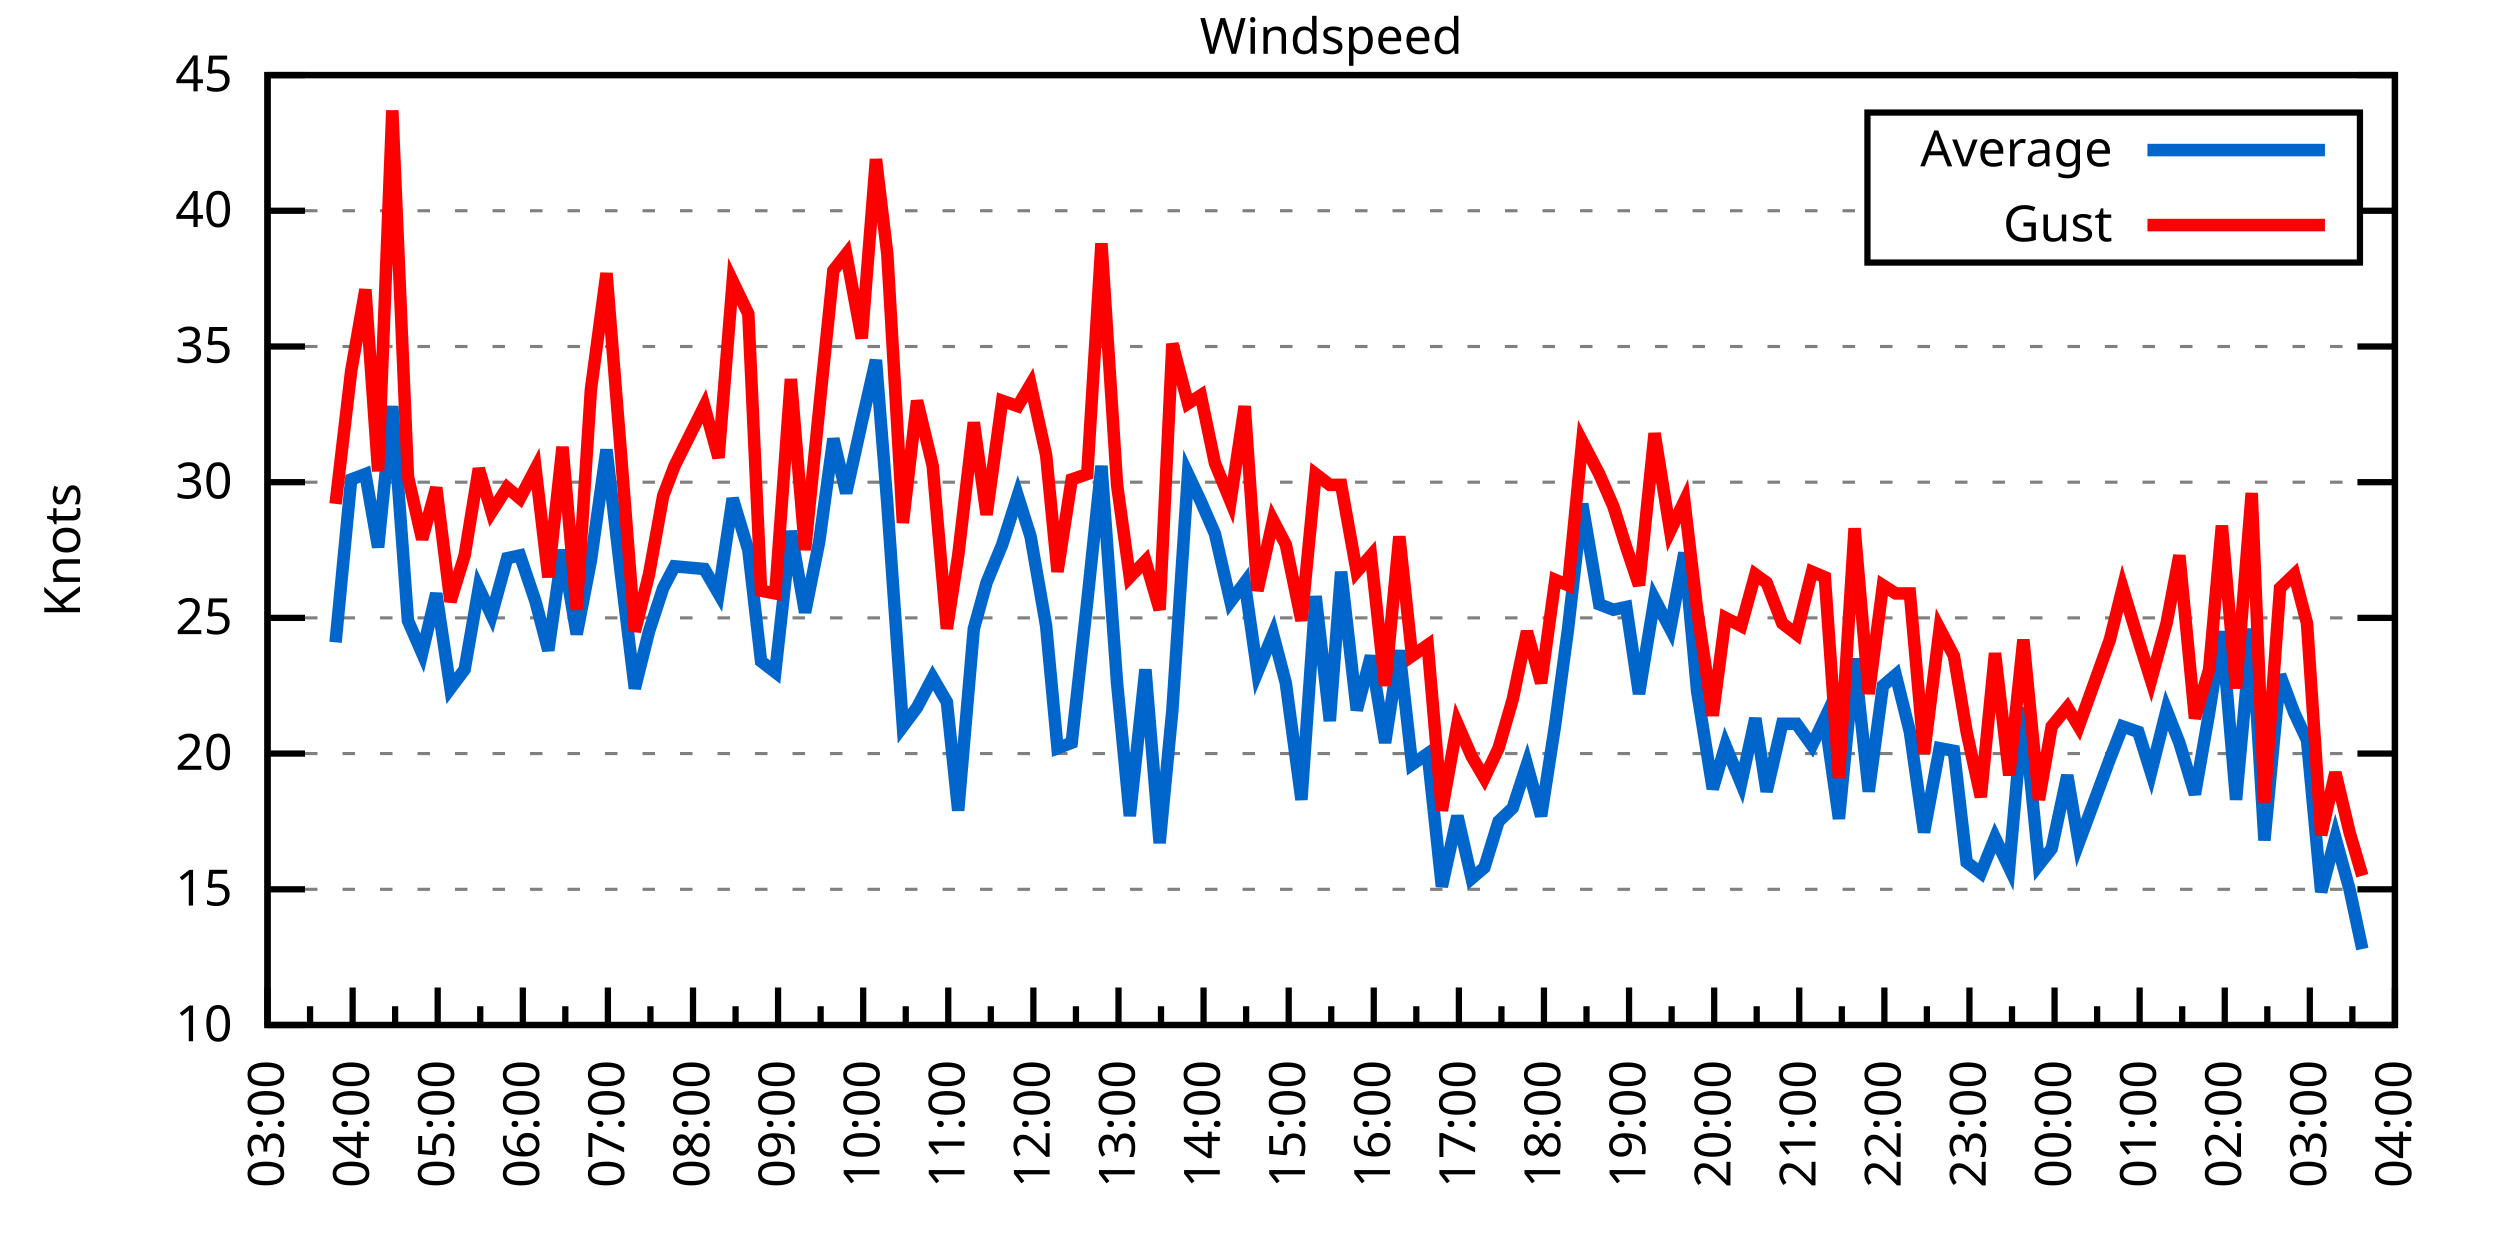
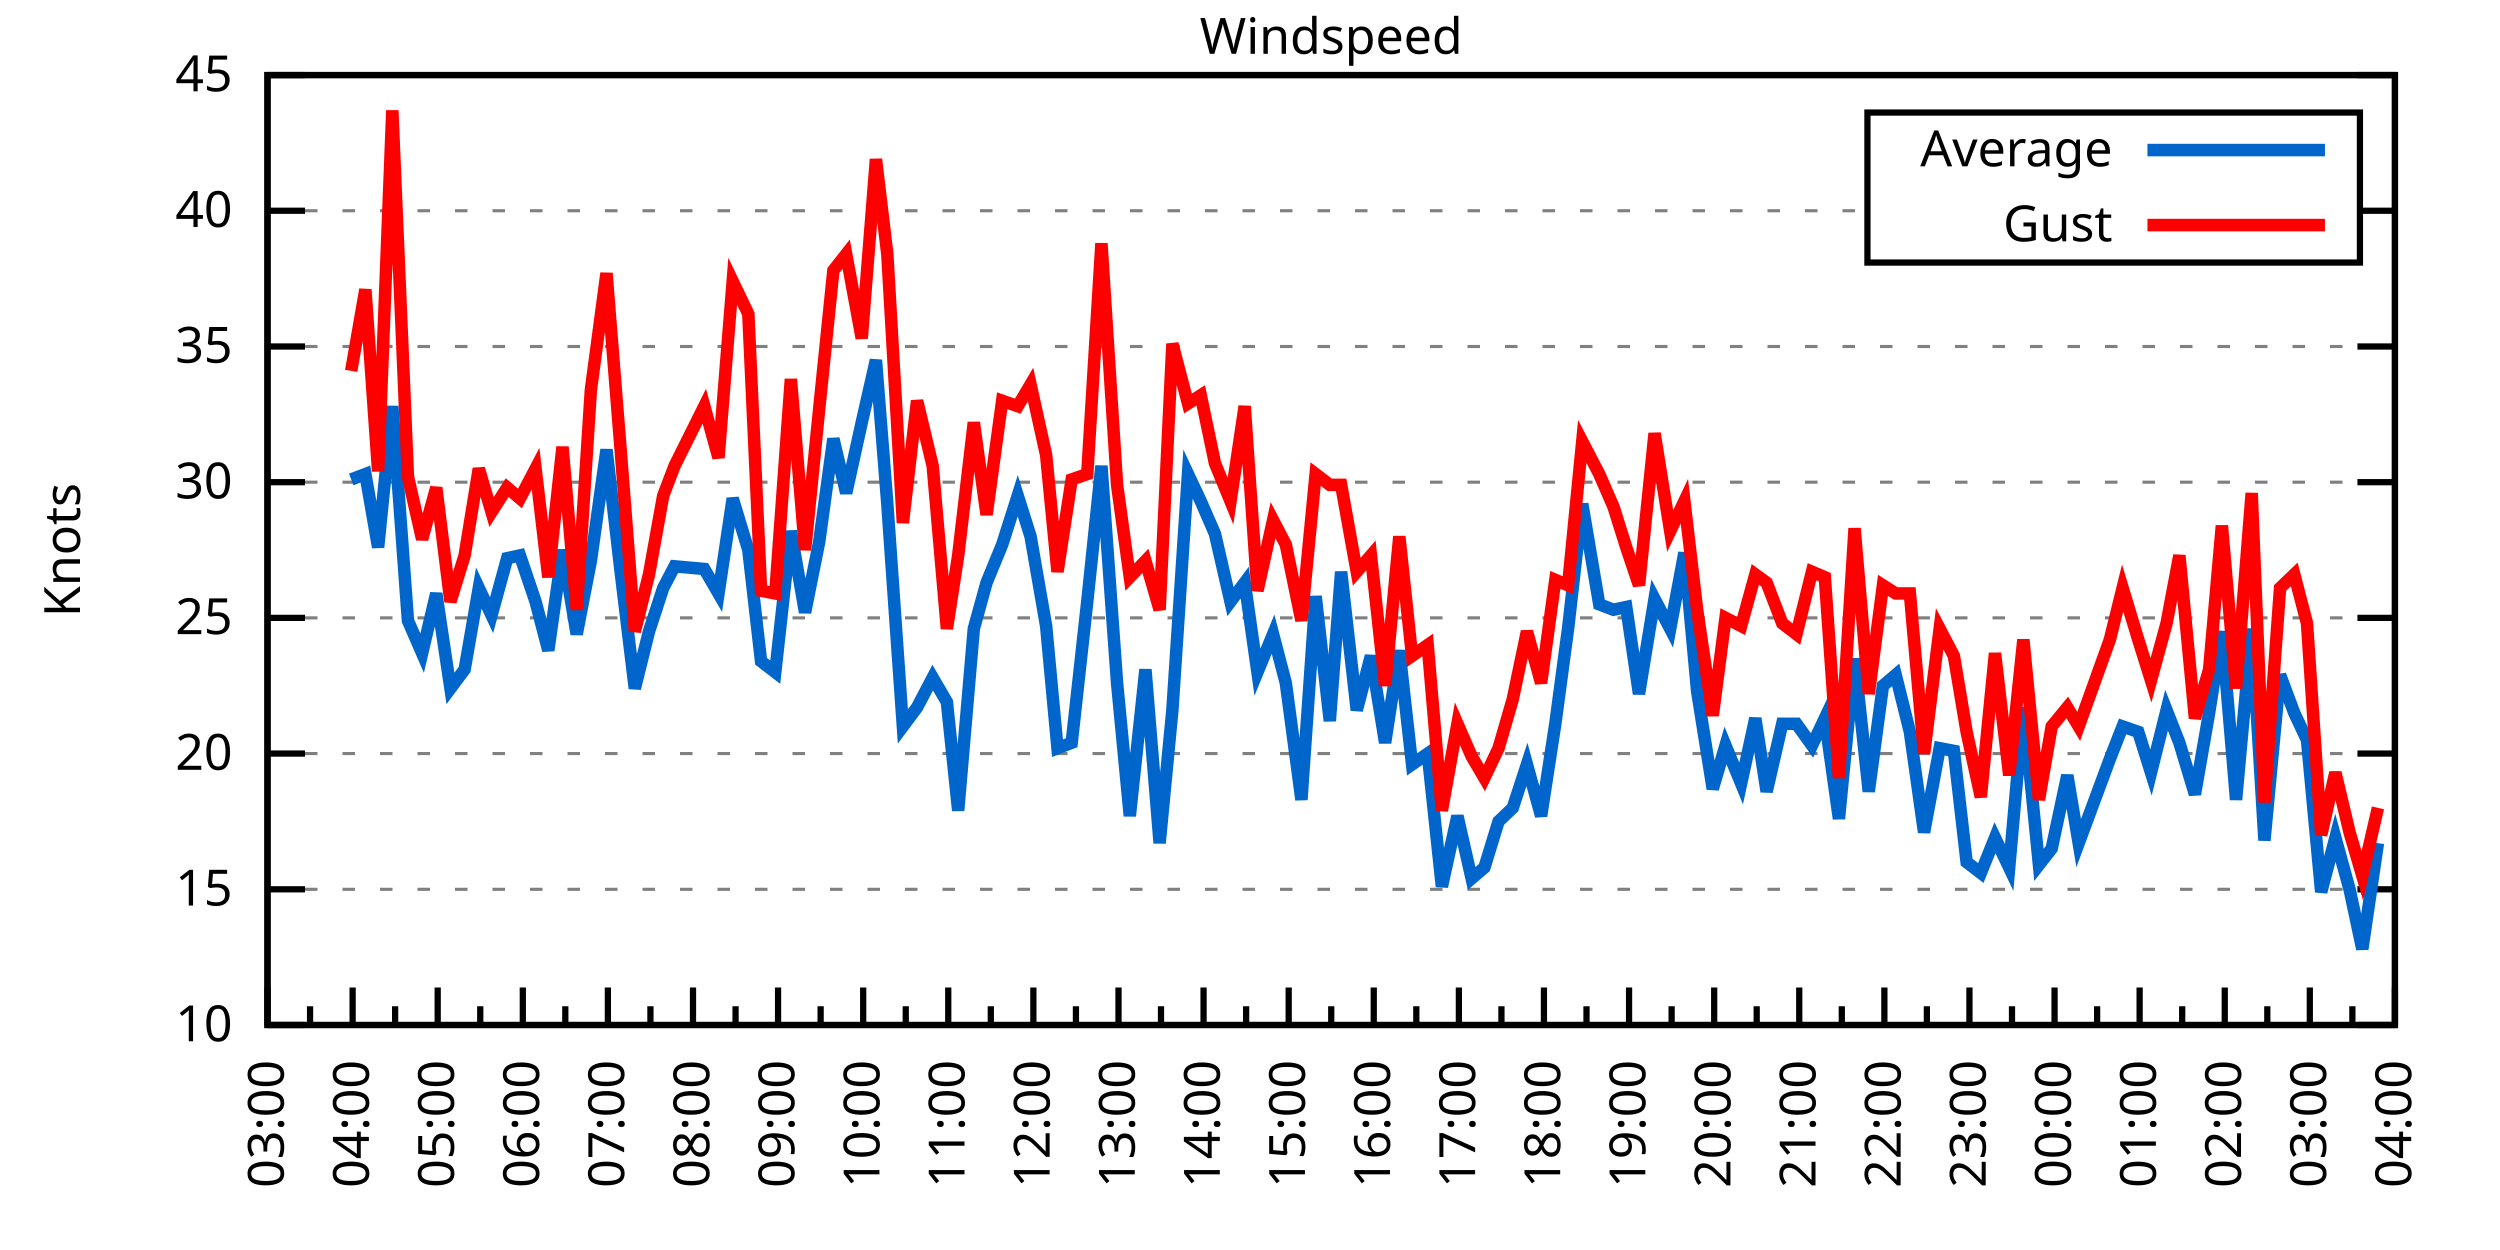
<svg xmlns="http://www.w3.org/2000/svg" xmlns:xlink="http://www.w3.org/1999/xlink" width="400" height="200" viewBox="0 0 400 200">
  <g id="gnuplot_canvas">
    <rect x="0" y="0" width="400" height="200" fill="none" />
    <defs>
      <circle id="gpDot" r="0.5" stroke-width="0.5" stroke="currentColor" />
      <path id="gpPt0" stroke-width="0.333" stroke="currentColor" d="M-1,0 h2 M0,-1 v2" />
      <path id="gpPt1" stroke-width="0.333" stroke="currentColor" d="M-1,-1 L1,1 M1,-1 L-1,1" />
      <path id="gpPt2" stroke-width="0.333" stroke="currentColor" d="M-1,0 L1,0 M0,-1 L0,1 M-1,-1 L1,1 M-1,1 L1,-1" />
      <rect id="gpPt3" stroke-width="0.333" stroke="currentColor" x="-1" y="-1" width="2" height="2" />
      <rect id="gpPt4" stroke-width="0.333" stroke="currentColor" fill="currentColor" x="-1" y="-1" width="2" height="2" />
      <circle id="gpPt5" stroke-width="0.333" stroke="currentColor" cx="0" cy="0" r="1" />
      <use xlink:href="#gpPt5" id="gpPt6" fill="currentColor" stroke="none" />
      <path id="gpPt7" stroke-width="0.333" stroke="currentColor" d="M0,-1.33 L-1.33,0.67 L1.33,0.67 z" />
      <use xlink:href="#gpPt7" id="gpPt8" fill="currentColor" stroke="none" />
      <use xlink:href="#gpPt7" id="gpPt9" stroke="currentColor" transform="rotate(180)" />
      <use xlink:href="#gpPt9" id="gpPt10" fill="currentColor" stroke="none" />
      <use xlink:href="#gpPt3" id="gpPt11" stroke="currentColor" transform="rotate(45)" />
      <use xlink:href="#gpPt11" id="gpPt12" fill="currentColor" stroke="none" />
      <path id="gpPt13" stroke-width="0.333" stroke="currentColor" d="M0,1.330 L1.265,0.411 L0.782,-1.067 L-0.782,-1.076 L-1.265,0.411 z" />
      <use xlink:href="#gpPt13" id="gpPt14" fill="currentColor" stroke="none" />
      <filter id="textbox" filterUnits="objectBoundingBox" x="0" y="0" height="1" width="1">
        <feFlood flood-color="white" flood-opacity="1" result="bgnd" />
        <feComposite in="SourceGraphic" in2="bgnd" operator="atop" />
      </filter>
      <filter id="greybox" filterUnits="objectBoundingBox" x="0" y="0" height="1" width="1">
        <feFlood flood-color="lightgrey" flood-opacity="1" result="grey" />
        <feComposite in="SourceGraphic" in2="grey" operator="atop" />
      </filter>
    </defs>
    <g fill="none" color="white" stroke="currentColor" stroke-width="1.00" stroke-linecap="butt" stroke-linejoin="miter">
</g>
    <g fill="none" color="black" stroke="currentColor" stroke-width="1.00" stroke-linecap="butt" stroke-linejoin="miter">
      <g stroke="none" shape-rendering="crispEdges">
        <polygon fill="rgb(255, 255, 255)" points="42.80,164.00 383.18,164.00 383.18,12.02 42.80,12.02 " />
      </g>
    </g>
    <g fill="none" color="black" stroke="currentColor" stroke-width="1.00" stroke-linecap="butt" stroke-linejoin="miter">
</g>
    <g fill="none" color="black" stroke="black" stroke-width="0.50" stroke-linecap="butt" stroke-linejoin="miter">
</g>
    <g fill="none" color="gray" stroke="currentColor" stroke-width="0.50" stroke-linecap="butt" stroke-linejoin="miter">
      <path stroke="gray" stroke-dasharray="2,4" class="gridline" d="M42.80,164.00 L383.19,164.00  " />
    </g>
    <g fill="none" color="gray" stroke="gray" stroke-width="1.00" stroke-linecap="butt" stroke-linejoin="miter">
</g>
    <g fill="none" color="black" stroke="currentColor" stroke-width="1.00" stroke-linecap="butt" stroke-linejoin="miter">
      <path stroke="black" d="M42.80,164.00 L48.80,164.00 M383.19,164.00 L377.19,164.00  " />
      <g transform="translate(37.20,166.60)" stroke="none" fill="black" font-family="Sans" font-size="8.00" text-anchor="end">
        <text>
          <tspan font-family="Sans"> 10</tspan>
        </text>
      </g>
    </g>
    <g fill="none" color="black" stroke="currentColor" stroke-width="1.00" stroke-linecap="butt" stroke-linejoin="miter">
</g>
    <g fill="none" color="black" stroke="black" stroke-width="0.50" stroke-linecap="butt" stroke-linejoin="miter">
</g>
    <g fill="none" color="gray" stroke="currentColor" stroke-width="0.50" stroke-linecap="butt" stroke-linejoin="miter">
      <path stroke="gray" stroke-dasharray="2,4" class="gridline" d="M42.80,142.29 L383.19,142.29  " />
    </g>
    <g fill="none" color="gray" stroke="gray" stroke-width="1.00" stroke-linecap="butt" stroke-linejoin="miter">
</g>
    <g fill="none" color="black" stroke="currentColor" stroke-width="1.00" stroke-linecap="butt" stroke-linejoin="miter">
      <path stroke="black" d="M42.80,142.29 L48.80,142.29 M383.19,142.29 L377.19,142.29  " />
      <g transform="translate(37.20,144.89)" stroke="none" fill="black" font-family="Sans" font-size="8.00" text-anchor="end">
        <text>
          <tspan font-family="Sans"> 15</tspan>
        </text>
      </g>
    </g>
    <g fill="none" color="black" stroke="currentColor" stroke-width="1.00" stroke-linecap="butt" stroke-linejoin="miter">
</g>
    <g fill="none" color="black" stroke="black" stroke-width="0.50" stroke-linecap="butt" stroke-linejoin="miter">
</g>
    <g fill="none" color="gray" stroke="currentColor" stroke-width="0.50" stroke-linecap="butt" stroke-linejoin="miter">
      <path stroke="gray" stroke-dasharray="2,4" class="gridline" d="M42.80,120.57 L383.19,120.57  " />
    </g>
    <g fill="none" color="gray" stroke="gray" stroke-width="1.00" stroke-linecap="butt" stroke-linejoin="miter">
</g>
    <g fill="none" color="black" stroke="currentColor" stroke-width="1.00" stroke-linecap="butt" stroke-linejoin="miter">
      <path stroke="black" d="M42.80,120.57 L48.80,120.57 M383.19,120.57 L377.19,120.57  " />
      <g transform="translate(37.20,123.17)" stroke="none" fill="black" font-family="Sans" font-size="8.00" text-anchor="end">
        <text>
          <tspan font-family="Sans"> 20</tspan>
        </text>
      </g>
    </g>
    <g fill="none" color="black" stroke="currentColor" stroke-width="1.00" stroke-linecap="butt" stroke-linejoin="miter">
</g>
    <g fill="none" color="black" stroke="black" stroke-width="0.50" stroke-linecap="butt" stroke-linejoin="miter">
</g>
    <g fill="none" color="gray" stroke="currentColor" stroke-width="0.50" stroke-linecap="butt" stroke-linejoin="miter">
      <path stroke="gray" stroke-dasharray="2,4" class="gridline" d="M42.80,98.86 L383.19,98.86  " />
    </g>
    <g fill="none" color="gray" stroke="gray" stroke-width="1.00" stroke-linecap="butt" stroke-linejoin="miter">
</g>
    <g fill="none" color="black" stroke="currentColor" stroke-width="1.00" stroke-linecap="butt" stroke-linejoin="miter">
      <path stroke="black" d="M42.80,98.86 L48.80,98.86 M383.19,98.86 L377.19,98.86  " />
      <g transform="translate(37.20,101.46)" stroke="none" fill="black" font-family="Sans" font-size="8.00" text-anchor="end">
        <text>
          <tspan font-family="Sans"> 25</tspan>
        </text>
      </g>
    </g>
    <g fill="none" color="black" stroke="currentColor" stroke-width="1.00" stroke-linecap="butt" stroke-linejoin="miter">
</g>
    <g fill="none" color="black" stroke="black" stroke-width="0.50" stroke-linecap="butt" stroke-linejoin="miter">
</g>
    <g fill="none" color="gray" stroke="currentColor" stroke-width="0.50" stroke-linecap="butt" stroke-linejoin="miter">
      <path stroke="gray" stroke-dasharray="2,4" class="gridline" d="M42.80,77.15 L383.19,77.15  " />
    </g>
    <g fill="none" color="gray" stroke="gray" stroke-width="1.00" stroke-linecap="butt" stroke-linejoin="miter">
</g>
    <g fill="none" color="black" stroke="currentColor" stroke-width="1.00" stroke-linecap="butt" stroke-linejoin="miter">
      <path stroke="black" d="M42.80,77.15 L48.80,77.15 M383.19,77.15 L377.19,77.15  " />
      <g transform="translate(37.20,79.75)" stroke="none" fill="black" font-family="Sans" font-size="8.00" text-anchor="end">
        <text>
          <tspan font-family="Sans"> 30</tspan>
        </text>
      </g>
    </g>
    <g fill="none" color="black" stroke="currentColor" stroke-width="1.00" stroke-linecap="butt" stroke-linejoin="miter">
</g>
    <g fill="none" color="black" stroke="black" stroke-width="0.50" stroke-linecap="butt" stroke-linejoin="miter">
</g>
    <g fill="none" color="gray" stroke="currentColor" stroke-width="0.50" stroke-linecap="butt" stroke-linejoin="miter">
      <path stroke="gray" stroke-dasharray="2,4" class="gridline" d="M42.80,55.44 L383.19,55.44  " />
    </g>
    <g fill="none" color="gray" stroke="gray" stroke-width="1.00" stroke-linecap="butt" stroke-linejoin="miter">
</g>
    <g fill="none" color="black" stroke="currentColor" stroke-width="1.00" stroke-linecap="butt" stroke-linejoin="miter">
      <path stroke="black" d="M42.80,55.44 L48.80,55.44 M383.19,55.44 L377.19,55.44  " />
      <g transform="translate(37.20,58.04)" stroke="none" fill="black" font-family="Sans" font-size="8.00" text-anchor="end">
        <text>
          <tspan font-family="Sans"> 35</tspan>
        </text>
      </g>
    </g>
    <g fill="none" color="black" stroke="currentColor" stroke-width="1.00" stroke-linecap="butt" stroke-linejoin="miter">
</g>
    <g fill="none" color="black" stroke="black" stroke-width="0.50" stroke-linecap="butt" stroke-linejoin="miter">
</g>
    <g fill="none" color="gray" stroke="currentColor" stroke-width="0.50" stroke-linecap="butt" stroke-linejoin="miter">
      <path stroke="gray" stroke-dasharray="2,4" class="gridline" d="M42.80,33.72 L298.79,33.72 M377.59,33.72 L383.19,33.72  " />
    </g>
    <g fill="none" color="gray" stroke="gray" stroke-width="1.00" stroke-linecap="butt" stroke-linejoin="miter">
</g>
    <g fill="none" color="black" stroke="currentColor" stroke-width="1.00" stroke-linecap="butt" stroke-linejoin="miter">
      <path stroke="black" d="M42.80,33.72 L48.80,33.72 M383.19,33.72 L377.19,33.72  " />
      <g transform="translate(37.20,36.32)" stroke="none" fill="black" font-family="Sans" font-size="8.00" text-anchor="end">
        <text>
          <tspan font-family="Sans"> 40</tspan>
        </text>
      </g>
    </g>
    <g fill="none" color="black" stroke="currentColor" stroke-width="1.00" stroke-linecap="butt" stroke-linejoin="miter">
</g>
    <g fill="none" color="black" stroke="black" stroke-width="0.50" stroke-linecap="butt" stroke-linejoin="miter">
</g>
    <g fill="none" color="gray" stroke="currentColor" stroke-width="0.50" stroke-linecap="butt" stroke-linejoin="miter">
      <path stroke="gray" stroke-dasharray="2,4" class="gridline" d="M42.80,12.01 L383.19,12.01  " />
    </g>
    <g fill="none" color="gray" stroke="gray" stroke-width="1.00" stroke-linecap="butt" stroke-linejoin="miter">
</g>
    <g fill="none" color="black" stroke="currentColor" stroke-width="1.00" stroke-linecap="butt" stroke-linejoin="miter">
      <path stroke="black" d="M42.80,12.01 L48.80,12.01 M383.19,12.01 L377.19,12.01  " />
      <g transform="translate(37.20,14.61)" stroke="none" fill="black" font-family="Sans" font-size="8.00" text-anchor="end">
        <text>
          <tspan font-family="Sans"> 45</tspan>
        </text>
      </g>
    </g>
    <g fill="none" color="black" stroke="currentColor" stroke-width="1.00" stroke-linecap="butt" stroke-linejoin="miter">
      <path stroke="black" d="M42.80,164.00 L42.80,158.00  " />
      <g transform="translate(45.40,169.60) rotate(270)" stroke="none" fill="black" font-family="Sans" font-size="8.00" text-anchor="end">
        <text>
          <tspan font-family="Sans">03:00</tspan>
        </text>
      </g>
    </g>
    <g fill="none" color="black" stroke="currentColor" stroke-width="1.00" stroke-linecap="butt" stroke-linejoin="miter">
      <path stroke="black" d="M49.61,164.00 L49.61,161.00 M56.42,164.00 L56.42,158.00  " />
      <g transform="translate(59.02,169.60) rotate(270)" stroke="none" fill="black" font-family="Sans" font-size="8.00" text-anchor="end">
        <text>
          <tspan font-family="Sans">04:00</tspan>
        </text>
      </g>
    </g>
    <g fill="none" color="black" stroke="currentColor" stroke-width="1.00" stroke-linecap="butt" stroke-linejoin="miter">
      <path stroke="black" d="M63.22,164.00 L63.22,161.00 M70.03,164.00 L70.03,158.00  " />
      <g transform="translate(72.63,169.60) rotate(270)" stroke="none" fill="black" font-family="Sans" font-size="8.00" text-anchor="end">
        <text>
          <tspan font-family="Sans">05:00</tspan>
        </text>
      </g>
    </g>
    <g fill="none" color="black" stroke="currentColor" stroke-width="1.00" stroke-linecap="butt" stroke-linejoin="miter">
      <path stroke="black" d="M76.84,164.00 L76.84,161.00 M83.65,164.00 L83.65,158.00  " />
      <g transform="translate(86.25,169.60) rotate(270)" stroke="none" fill="black" font-family="Sans" font-size="8.00" text-anchor="end">
        <text>
          <tspan font-family="Sans">06:00</tspan>
        </text>
      </g>
    </g>
    <g fill="none" color="black" stroke="currentColor" stroke-width="1.00" stroke-linecap="butt" stroke-linejoin="miter">
      <path stroke="black" d="M90.45,164.00 L90.45,161.00 M97.26,164.00 L97.26,158.00  " />
      <g transform="translate(99.86,169.60) rotate(270)" stroke="none" fill="black" font-family="Sans" font-size="8.00" text-anchor="end">
        <text>
          <tspan font-family="Sans">07:00</tspan>
        </text>
      </g>
    </g>
    <g fill="none" color="black" stroke="currentColor" stroke-width="1.00" stroke-linecap="butt" stroke-linejoin="miter">
      <path stroke="black" d="M104.07,164.00 L104.07,161.00 M110.88,164.00 L110.88,158.00  " />
      <g transform="translate(113.48,169.60) rotate(270)" stroke="none" fill="black" font-family="Sans" font-size="8.00" text-anchor="end">
        <text>
          <tspan font-family="Sans">08:00</tspan>
        </text>
      </g>
    </g>
    <g fill="none" color="black" stroke="currentColor" stroke-width="1.00" stroke-linecap="butt" stroke-linejoin="miter">
      <path stroke="black" d="M117.69,164.00 L117.69,161.00 M124.49,164.00 L124.49,158.00  " />
      <g transform="translate(127.09,169.60) rotate(270)" stroke="none" fill="black" font-family="Sans" font-size="8.00" text-anchor="end">
        <text>
          <tspan font-family="Sans">09:00</tspan>
        </text>
      </g>
    </g>
    <g fill="none" color="black" stroke="currentColor" stroke-width="1.00" stroke-linecap="butt" stroke-linejoin="miter">
      <path stroke="black" d="M131.30,164.00 L131.30,161.00 M138.11,164.00 L138.11,158.00  " />
      <g transform="translate(140.71,169.60) rotate(270)" stroke="none" fill="black" font-family="Sans" font-size="8.00" text-anchor="end">
        <text>
          <tspan font-family="Sans">10:00</tspan>
        </text>
      </g>
    </g>
    <g fill="none" color="black" stroke="currentColor" stroke-width="1.00" stroke-linecap="butt" stroke-linejoin="miter">
      <path stroke="black" d="M144.92,164.00 L144.92,161.00 M151.72,164.00 L151.72,158.00  " />
      <g transform="translate(154.32,169.60) rotate(270)" stroke="none" fill="black" font-family="Sans" font-size="8.00" text-anchor="end">
        <text>
          <tspan font-family="Sans">11:00</tspan>
        </text>
      </g>
    </g>
    <g fill="none" color="black" stroke="currentColor" stroke-width="1.00" stroke-linecap="butt" stroke-linejoin="miter">
      <path stroke="black" d="M158.53,164.00 L158.53,161.00 M165.34,164.00 L165.34,158.00  " />
      <g transform="translate(167.94,169.60) rotate(270)" stroke="none" fill="black" font-family="Sans" font-size="8.00" text-anchor="end">
        <text>
          <tspan font-family="Sans">12:00</tspan>
        </text>
      </g>
    </g>
    <g fill="none" color="black" stroke="currentColor" stroke-width="1.00" stroke-linecap="butt" stroke-linejoin="miter">
      <path stroke="black" d="M172.15,164.00 L172.15,161.00 M178.96,164.00 L178.96,158.00  " />
      <g transform="translate(181.56,169.60) rotate(270)" stroke="none" fill="black" font-family="Sans" font-size="8.00" text-anchor="end">
        <text>
          <tspan font-family="Sans">13:00</tspan>
        </text>
      </g>
    </g>
    <g fill="none" color="black" stroke="currentColor" stroke-width="1.00" stroke-linecap="butt" stroke-linejoin="miter">
      <path stroke="black" d="M185.76,164.00 L185.76,161.00 M192.57,164.00 L192.57,158.00  " />
      <g transform="translate(195.17,169.60) rotate(270)" stroke="none" fill="black" font-family="Sans" font-size="8.00" text-anchor="end">
        <text>
          <tspan font-family="Sans">14:00</tspan>
        </text>
      </g>
    </g>
    <g fill="none" color="black" stroke="currentColor" stroke-width="1.00" stroke-linecap="butt" stroke-linejoin="miter">
      <path stroke="black" d="M199.38,164.00 L199.38,161.00 M206.19,164.00 L206.19,158.00  " />
      <g transform="translate(208.79,169.60) rotate(270)" stroke="none" fill="black" font-family="Sans" font-size="8.00" text-anchor="end">
        <text>
          <tspan font-family="Sans">15:00</tspan>
        </text>
      </g>
    </g>
    <g fill="none" color="black" stroke="currentColor" stroke-width="1.00" stroke-linecap="butt" stroke-linejoin="miter">
      <path stroke="black" d="M213.00,164.00 L213.00,161.00 M219.80,164.00 L219.80,158.00  " />
      <g transform="translate(222.40,169.60) rotate(270)" stroke="none" fill="black" font-family="Sans" font-size="8.00" text-anchor="end">
        <text>
          <tspan font-family="Sans">16:00</tspan>
        </text>
      </g>
    </g>
    <g fill="none" color="black" stroke="currentColor" stroke-width="1.00" stroke-linecap="butt" stroke-linejoin="miter">
      <path stroke="black" d="M226.61,164.00 L226.61,161.00 M233.42,164.00 L233.42,158.00  " />
      <g transform="translate(236.02,169.60) rotate(270)" stroke="none" fill="black" font-family="Sans" font-size="8.00" text-anchor="end">
        <text>
          <tspan font-family="Sans">17:00</tspan>
        </text>
      </g>
    </g>
    <g fill="none" color="black" stroke="currentColor" stroke-width="1.00" stroke-linecap="butt" stroke-linejoin="miter">
      <path stroke="black" d="M240.23,164.00 L240.23,161.00 M247.03,164.00 L247.03,158.00  " />
      <g transform="translate(249.63,169.60) rotate(270)" stroke="none" fill="black" font-family="Sans" font-size="8.00" text-anchor="end">
        <text>
          <tspan font-family="Sans">18:00</tspan>
        </text>
      </g>
    </g>
    <g fill="none" color="black" stroke="currentColor" stroke-width="1.00" stroke-linecap="butt" stroke-linejoin="miter">
      <path stroke="black" d="M253.84,164.00 L253.84,161.00 M260.65,164.00 L260.65,158.00  " />
      <g transform="translate(263.25,169.60) rotate(270)" stroke="none" fill="black" font-family="Sans" font-size="8.00" text-anchor="end">
        <text>
          <tspan font-family="Sans">19:00</tspan>
        </text>
      </g>
    </g>
    <g fill="none" color="black" stroke="currentColor" stroke-width="1.00" stroke-linecap="butt" stroke-linejoin="miter">
      <path stroke="black" d="M267.46,164.00 L267.46,161.00 M274.27,164.00 L274.27,158.00  " />
      <g transform="translate(276.87,169.60) rotate(270)" stroke="none" fill="black" font-family="Sans" font-size="8.00" text-anchor="end">
        <text>
          <tspan font-family="Sans">20:00</tspan>
        </text>
      </g>
    </g>
    <g fill="none" color="black" stroke="currentColor" stroke-width="1.00" stroke-linecap="butt" stroke-linejoin="miter">
      <path stroke="black" d="M281.07,164.00 L281.07,161.00 M287.88,164.00 L287.88,158.00  " />
      <g transform="translate(290.48,169.60) rotate(270)" stroke="none" fill="black" font-family="Sans" font-size="8.00" text-anchor="end">
        <text>
          <tspan font-family="Sans">21:00</tspan>
        </text>
      </g>
    </g>
    <g fill="none" color="black" stroke="currentColor" stroke-width="1.00" stroke-linecap="butt" stroke-linejoin="miter">
      <path stroke="black" d="M294.69,164.00 L294.69,161.00 M301.50,164.00 L301.50,158.00  " />
      <g transform="translate(304.10,169.60) rotate(270)" stroke="none" fill="black" font-family="Sans" font-size="8.00" text-anchor="end">
        <text>
          <tspan font-family="Sans">22:00</tspan>
        </text>
      </g>
    </g>
    <g fill="none" color="black" stroke="currentColor" stroke-width="1.00" stroke-linecap="butt" stroke-linejoin="miter">
      <path stroke="black" d="M308.30,164.00 L308.30,161.00 M315.11,164.00 L315.11,158.00  " />
      <g transform="translate(317.71,169.60) rotate(270)" stroke="none" fill="black" font-family="Sans" font-size="8.00" text-anchor="end">
        <text>
          <tspan font-family="Sans">23:00</tspan>
        </text>
      </g>
    </g>
    <g fill="none" color="black" stroke="currentColor" stroke-width="1.00" stroke-linecap="butt" stroke-linejoin="miter">
      <path stroke="black" d="M321.92,164.00 L321.92,161.00 M328.73,164.00 L328.73,158.00  " />
      <g transform="translate(331.33,169.60) rotate(270)" stroke="none" fill="black" font-family="Sans" font-size="8.00" text-anchor="end">
        <text>
          <tspan font-family="Sans">00:00</tspan>
        </text>
      </g>
    </g>
    <g fill="none" color="black" stroke="currentColor" stroke-width="1.00" stroke-linecap="butt" stroke-linejoin="miter">
      <path stroke="black" d="M335.54,164.00 L335.54,161.00 M342.34,164.00 L342.34,158.00  " />
      <g transform="translate(344.94,169.60) rotate(270)" stroke="none" fill="black" font-family="Sans" font-size="8.00" text-anchor="end">
        <text>
          <tspan font-family="Sans">01:00</tspan>
        </text>
      </g>
    </g>
    <g fill="none" color="black" stroke="currentColor" stroke-width="1.00" stroke-linecap="butt" stroke-linejoin="miter">
      <path stroke="black" d="M349.15,164.00 L349.15,161.00 M355.96,164.00 L355.96,158.00  " />
      <g transform="translate(358.56,169.60) rotate(270)" stroke="none" fill="black" font-family="Sans" font-size="8.00" text-anchor="end">
        <text>
          <tspan font-family="Sans">02:00</tspan>
        </text>
      </g>
    </g>
    <g fill="none" color="black" stroke="currentColor" stroke-width="1.00" stroke-linecap="butt" stroke-linejoin="miter">
      <path stroke="black" d="M362.77,164.00 L362.77,161.00 M369.57,164.00 L369.57,158.00  " />
      <g transform="translate(372.17,169.60) rotate(270)" stroke="none" fill="black" font-family="Sans" font-size="8.00" text-anchor="end">
        <text>
          <tspan font-family="Sans">03:00</tspan>
        </text>
      </g>
    </g>
    <g fill="none" color="black" stroke="currentColor" stroke-width="1.00" stroke-linecap="butt" stroke-linejoin="miter">
      <path stroke="black" d="M376.38,164.00 L376.38,161.00 M383.19,164.00 L383.19,158.00  " />
      <g transform="translate(385.79,169.60) rotate(270)" stroke="none" fill="black" font-family="Sans" font-size="8.00" text-anchor="end">
        <text>
          <tspan font-family="Sans">04:00</tspan>
        </text>
      </g>
    </g>
    <g fill="none" color="black" stroke="currentColor" stroke-width="1.00" stroke-linecap="butt" stroke-linejoin="miter">
</g>
    <g fill="none" color="black" stroke="currentColor" stroke-width="1.00" stroke-linecap="butt" stroke-linejoin="miter">
      <path stroke="black" d="M42.80,12.01 L42.80,164.00 L383.19,164.00 L383.19,12.01 L42.80,12.01 Z  " />
    </g>
    <g fill="none" color="black" stroke="currentColor" stroke-width="1.00" stroke-linecap="butt" stroke-linejoin="miter">
      <g transform="translate(12.80,88.01) rotate(270)" stroke="none" fill="black" font-family="Sans" font-size="8.00" text-anchor="middle">
        <text>
          <tspan font-family="Sans">Knots</tspan>
        </text>
      </g>
    </g>
    <g fill="none" color="black" stroke="currentColor" stroke-width="1.00" stroke-linecap="butt" stroke-linejoin="miter">
</g>
    <g fill="none" color="black" stroke="currentColor" stroke-width="1.00" stroke-linecap="butt" stroke-linejoin="miter">
      <path stroke="black" d="M298.79,42.01 L298.79,18.01 L377.59,18.01 L377.59,42.01 L298.79,42.01 Z  " />
    </g>
    <g id="Windspeed_plot_1">
      <g fill="none" color="white" stroke="black" stroke-width="2.00" stroke-linecap="butt" stroke-linejoin="miter">
</g>
      <g fill="none" color="black" stroke="currentColor" stroke-width="2.00" stroke-linecap="butt" stroke-linejoin="miter">
        <g transform="translate(337.99,26.61)" stroke="none" fill="black" font-family="Sans" font-size="8.00" text-anchor="end">
          <text>
            <tspan font-family="Sans">Average</tspan>
          </text>
        </g>
      </g>
      <g fill="none" color="black" stroke="currentColor" stroke-width="2.00" stroke-linecap="butt" stroke-linejoin="miter">
-         <path stroke="rgb(  0, 102, 204)" d="M343.59,24.01 L371.99,24.01 M53.69,102.77 L56.19,76.71 L58.46,75.85 L60.50,87.57 L62.77,64.99 L65.27,99.30   L67.54,104.51 L69.80,94.95 L72.07,110.15 L74.34,107.11 L76.61,94.08 L78.65,98.43 L81.15,89.31 L83.19,88.87   L85.69,96.26 L87.73,104.07 L90.00,88.00 L92.27,101.47 L94.54,89.74 L97.04,71.94 L99.30,91.48 L101.57,110.15   L103.84,101.03 L106.11,94.08 L107.93,90.61 L112.69,91.04 L114.96,94.95 L117.23,79.75 L119.73,88.00 L121.77,105.81   L124.04,107.55 L126.54,84.97 L128.81,97.99 L131.07,86.70 L133.34,70.20 L135.39,78.89 L137.88,67.59 L140.15,57.61   L141.97,80.62 L144.46,116.23 L146.73,113.19 L149.23,108.42 L151.50,112.32 L153.31,129.69 L155.81,100.60 L157.85,93.22   L160.35,87.14 L162.84,79.32 L164.89,85.83 L167.38,100.16 L169.20,119.71 L171.47,118.84 L173.96,96.26 L176.23,74.54   L178.73,109.28 L180.77,130.56 L183.27,107.11 L185.54,134.90 L187.58,113.63 L190.08,75.85 L192.12,80.19 L194.39,85.40   L196.88,96.26 L199.15,93.22 L201.19,107.55 L203.69,101.47 L205.73,109.28 L208.23,127.96 L210.50,95.39 L212.77,115.36   L214.58,91.48 L217.08,113.63 L219.35,104.94 L221.62,118.84 L223.89,104.07 L225.93,122.31 L228.43,120.57 L230.70,141.85   L233.19,130.56 L235.46,140.55 L237.50,138.81 L239.77,131.43 L242.04,129.26 L244.31,122.31 L246.58,130.56 L248.85,115.80   L250.89,100.60 L253.16,80.62 L255.88,96.69 L258.15,97.56 L260.20,97.12 L262.24,111.02 L264.73,95.82 L267.23,100.60   L269.50,88.44 L271.54,110.59 L274.04,126.22 L276.08,119.27 L278.58,125.35 L280.85,114.93 L282.66,126.65 L285.16,115.80   L287.43,115.80 L289.92,119.27 L291.97,114.93 L294.23,131.00 L296.73,105.38 L299.00,126.65 L301.27,109.72 L303.31,107.98   L305.58,117.10 L307.85,133.17 L310.35,119.71 L312.62,120.14 L314.66,137.94 L316.93,139.68 L319.20,134.04 L321.47,138.81   L323.74,113.19 L326.23,138.38 L328.27,135.77 L330.77,124.05 L332.59,134.90 L337.58,121.44 L339.62,116.23 L342.12,117.10   L344.16,123.61 L346.65,113.63 L348.70,118.84 L351.19,127.09 L353.46,114.06 L355.50,101.03 L357.77,127.96 L360.27,100.60   L362.31,134.47 L364.81,107.98 L367.08,114.06 L369.12,118.40 L371.39,142.72 L373.66,134.04 L375.93,142.29 L377.97,151.84    " />
+         <path stroke="rgb(  0, 102, 204)" d="M343.59,24.01 L371.99,24.01 M56.19,76.71 L58.46,75.85 L60.50,87.57 L62.77,64.99 L65.27,99.30 L67.54,104.51   L69.80,94.95 L72.07,110.15 L74.34,107.11 L76.61,94.08 L78.65,98.43 L81.15,89.31 L83.19,88.87 L85.69,96.26   L87.73,104.07 L90.00,88.00 L92.27,101.47 L94.54,89.74 L97.04,71.94 L99.30,91.48 L101.57,110.15 L103.84,101.03   L106.11,94.08 L107.93,90.61 L112.69,91.04 L114.96,94.95 L117.23,79.75 L119.73,88.00 L121.77,105.81 L124.04,107.55   L126.54,84.97 L128.81,97.99 L131.07,86.70 L133.34,70.20 L135.39,78.89 L137.88,67.59 L140.15,57.61 L141.97,80.62   L144.46,116.23 L146.73,113.19 L149.23,108.42 L151.50,112.32 L153.31,129.69 L155.81,100.60 L157.85,93.22 L160.35,87.14   L162.84,79.32 L164.89,85.83 L167.38,100.16 L169.20,119.71 L171.47,118.84 L173.96,96.26 L176.23,74.54 L178.73,109.28   L180.77,130.56 L183.27,107.11 L185.54,134.90 L187.58,113.63 L190.08,75.85 L192.12,80.19 L194.39,85.40 L196.88,96.26   L199.15,93.22 L201.19,107.55 L203.69,101.47 L205.73,109.28 L208.23,127.96 L210.50,95.39 L212.77,115.36 L214.58,91.48   L217.08,113.63 L219.35,104.94 L221.62,118.84 L223.89,104.07 L225.93,122.31 L228.43,120.57 L230.70,141.85 L233.19,130.56   L235.46,140.55 L237.50,138.81 L239.77,131.43 L242.04,129.26 L244.31,122.31 L246.58,130.56 L248.85,115.80 L250.89,100.60   L253.16,80.62 L255.88,96.69 L258.15,97.56 L260.20,97.12 L262.24,111.02 L264.73,95.82 L267.23,100.60 L269.50,88.44   L271.54,110.59 L274.04,126.22 L276.08,119.27 L278.58,125.35 L280.85,114.93 L282.66,126.65 L285.16,115.80 L287.43,115.80   L289.92,119.27 L291.97,114.93 L294.23,131.00 L296.73,105.38 L299.00,126.65 L301.27,109.72 L303.31,107.98 L305.58,117.10   L307.85,133.17 L310.35,119.71 L312.62,120.14 L314.66,137.94 L316.93,139.68 L319.20,134.04 L321.47,138.81 L323.74,113.19   L326.23,138.38 L328.27,135.77 L330.77,124.05 L332.59,134.90 L337.58,121.44 L339.62,116.23 L342.12,117.10 L344.16,123.61   L346.65,113.63 L348.70,118.84 L351.19,127.09 L353.46,114.06 L355.50,101.03 L357.77,127.96 L360.27,100.60 L362.31,134.47   L364.81,107.98 L367.08,114.06 L369.12,118.40 L371.39,142.72 L373.66,134.04 L375.93,142.29 L377.97,151.84 L380.47,134.90    " />
      </g>
    </g>
    <g id="Windspeed_plot_2">
      <g fill="none" color="black" stroke="currentColor" stroke-width="2.00" stroke-linecap="butt" stroke-linejoin="miter">
        <g transform="translate(337.99,38.61)" stroke="none" fill="black" font-family="Sans" font-size="8.00" text-anchor="end">
          <text>
            <tspan font-family="Sans">Gust</tspan>
          </text>
        </g>
      </g>
      <g fill="none" color="black" stroke="currentColor" stroke-width="2.00" stroke-linecap="butt" stroke-linejoin="miter">
-         <path stroke="rgb(255,   0,   0)" d="M343.59,36.01 L371.99,36.01 M53.69,80.62 L56.19,59.34 L58.46,46.32 L60.50,75.41 L62.77,17.66 L65.27,76.28   L67.54,86.27 L69.80,78.02 L72.07,96.26 L74.34,88.87 L76.61,74.98 L78.65,81.93 L81.15,78.02 L83.19,79.75   L85.69,74.98 L87.73,92.35 L90.00,71.50 L92.27,97.56 L94.54,62.38 L97.04,43.71 L99.30,71.94 L101.57,101.03   L103.84,91.91 L106.11,79.32 L107.93,74.54 L112.69,64.99 L114.96,73.24 L117.23,45.01 L119.73,50.22 L121.77,94.52   L124.04,94.95 L126.54,60.65 L128.81,88.00 L131.07,65.42 L133.34,43.28 L135.39,40.67 L137.88,54.13 L140.15,25.47   L141.97,40.67 L144.46,83.66 L146.73,64.12 L149.23,74.54 L151.50,100.60 L153.31,88.87 L155.81,67.59 L157.85,82.36   L160.35,64.12 L162.84,64.99 L164.89,61.52 L167.38,72.81 L169.20,91.48 L171.47,76.71 L173.96,75.85 L176.23,38.93   L178.73,77.58 L180.77,92.35 L183.27,89.74 L185.54,97.56 L187.58,55.00 L190.08,64.56 L192.12,63.25 L194.39,74.11   L196.88,80.19 L199.15,64.99 L201.19,94.52 L203.69,83.23 L205.73,87.14 L208.23,99.30 L210.50,75.85 L212.77,77.58   L214.58,77.58 L217.08,91.48 L219.35,88.87 L221.62,109.72 L223.89,85.83 L225.93,104.94 L228.43,103.20 L230.70,129.69   L233.19,115.80 L235.46,121.01 L237.50,124.48 L239.77,119.71 L242.04,111.89 L244.31,101.03 L246.58,109.28 L248.85,92.78   L250.89,93.65 L253.16,70.63 L255.88,75.85 L258.15,81.06 L260.20,87.57 L262.24,93.65 L264.73,69.33 L267.23,84.97   L269.50,80.19 L271.54,97.56 L274.04,114.49 L276.08,98.86 L278.58,100.16 L280.85,91.91 L282.66,93.22 L285.16,99.73   L287.43,101.47 L289.92,91.48 L291.97,92.35 L294.23,124.48 L296.73,84.53 L299.00,111.02 L301.27,93.65 L303.31,94.95   L305.58,94.95 L307.85,120.57 L310.35,100.60 L312.62,104.94 L314.66,117.10 L316.93,127.52 L319.20,104.51 L321.47,124.05   L323.74,102.34 L326.23,127.96 L328.27,116.23 L330.77,113.19 L332.59,116.23 L337.58,102.34 L339.62,94.08 L342.12,102.34   L344.16,108.85 L346.65,99.73 L348.70,88.87 L351.19,114.93 L353.46,107.11 L355.50,84.10 L357.77,110.15 L360.27,78.89   L362.31,128.39 L364.81,94.08 L367.08,91.91 L369.12,99.73 L371.39,133.60 L373.66,123.61 L375.93,133.17 L377.97,140.12    " />
+         <path stroke="rgb(255,   0,   0)" d="M343.59,36.01 L371.99,36.01 M56.19,59.34 L58.46,46.32 L60.50,75.41 L62.77,17.66 L65.27,76.28 L67.54,86.27   L69.80,78.02 L72.07,96.26 L74.34,88.87 L76.61,74.98 L78.65,81.93 L81.15,78.02 L83.19,79.75 L85.69,74.98   L87.73,92.35 L90.00,71.50 L92.27,97.56 L94.54,62.38 L97.04,43.71 L99.30,71.94 L101.57,101.03 L103.84,91.91   L106.11,79.32 L107.93,74.54 L112.69,64.99 L114.96,73.24 L117.23,45.01 L119.73,50.22 L121.77,94.52 L124.04,94.95   L126.54,60.65 L128.81,88.00 L131.07,65.42 L133.34,43.28 L135.39,40.67 L137.88,54.13 L140.15,25.47 L141.97,40.67   L144.46,83.66 L146.73,64.12 L149.23,74.54 L151.50,100.60 L153.31,88.87 L155.81,67.59 L157.85,82.36 L160.35,64.12   L162.84,64.99 L164.89,61.52 L167.38,72.81 L169.20,91.48 L171.47,76.71 L173.96,75.85 L176.23,38.93 L178.73,77.58   L180.77,92.35 L183.27,89.74 L185.54,97.56 L187.58,55.00 L190.08,64.56 L192.12,63.25 L194.39,74.11 L196.88,80.19   L199.15,64.99 L201.19,94.52 L203.69,83.23 L205.73,87.14 L208.23,99.30 L210.50,75.85 L212.77,77.58 L214.58,77.58   L217.08,91.48 L219.35,88.87 L221.62,109.72 L223.89,85.83 L225.93,104.94 L228.43,103.20 L230.70,129.69 L233.19,115.80   L235.46,121.01 L237.50,124.48 L239.77,119.71 L242.04,111.89 L244.31,101.03 L246.58,109.28 L248.85,92.78 L250.89,93.65   L253.16,70.63 L255.88,75.85 L258.15,81.06 L260.20,87.57 L262.24,93.65 L264.73,69.33 L267.23,84.97 L269.50,80.19   L271.54,97.56 L274.04,114.49 L276.08,98.86 L278.58,100.16 L280.85,91.91 L282.66,93.22 L285.16,99.73 L287.43,101.47   L289.92,91.48 L291.97,92.35 L294.23,124.48 L296.73,84.53 L299.00,111.02 L301.27,93.65 L303.31,94.95 L305.58,94.95   L307.85,120.57 L310.35,100.60 L312.62,104.94 L314.66,117.10 L316.93,127.52 L319.20,104.51 L321.47,124.05 L323.74,102.34   L326.23,127.96 L328.27,116.23 L330.77,113.19 L332.59,116.23 L337.58,102.34 L339.62,94.08 L342.12,102.34 L344.16,108.85   L346.65,99.73 L348.70,88.87 L351.19,114.93 L353.46,107.11 L355.50,84.10 L357.77,110.15 L360.27,78.89 L362.31,128.39   L364.81,94.08 L367.08,91.91 L369.12,99.73 L371.39,133.60 L373.66,123.61 L375.93,133.17 L377.97,140.12 L380.47,129.26    " />
      </g>
    </g>
    <g fill="none" color="black" stroke="currentColor" stroke-width="2.00" stroke-linecap="butt" stroke-linejoin="miter">
</g>
    <g fill="none" color="black" stroke="black" stroke-width="1.00" stroke-linecap="butt" stroke-linejoin="miter">
</g>
    <g fill="none" color="black" stroke="currentColor" stroke-width="1.00" stroke-linecap="butt" stroke-linejoin="miter">
      <path stroke="black" d="M42.80,12.01 L42.80,164.00 L383.19,164.00 L383.19,12.01 L42.80,12.01 Z  " />
    </g>
    <g fill="none" color="black" stroke="currentColor" stroke-width="1.00" stroke-linecap="butt" stroke-linejoin="miter">
      <g transform="translate(212.99,8.61)" stroke="none" fill="black" font-family="Sans" font-size="8.00" text-anchor="middle">
        <text>
          <tspan font-family="Sans">Windspeed</tspan>
        </text>
      </g>
    </g>
    <g fill="none" color="black" stroke="currentColor" stroke-width="1.00" stroke-linecap="butt" stroke-linejoin="miter">
</g>
  </g>
</svg>
